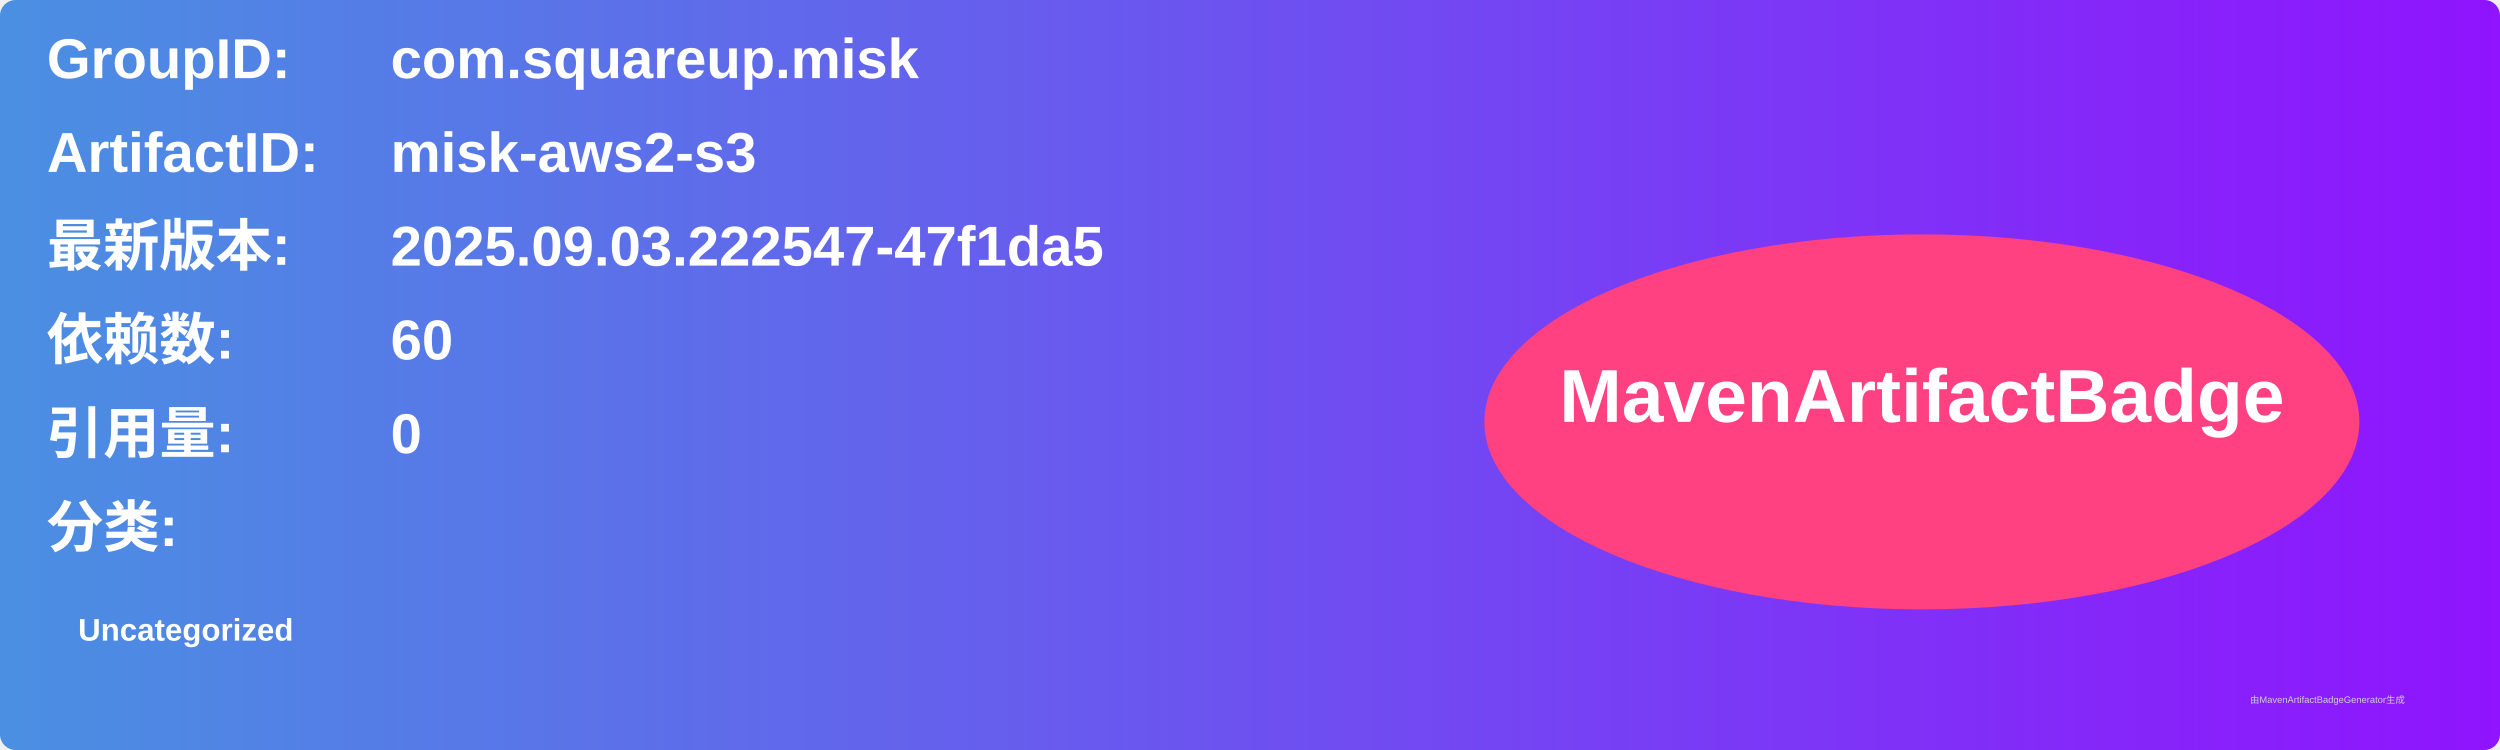
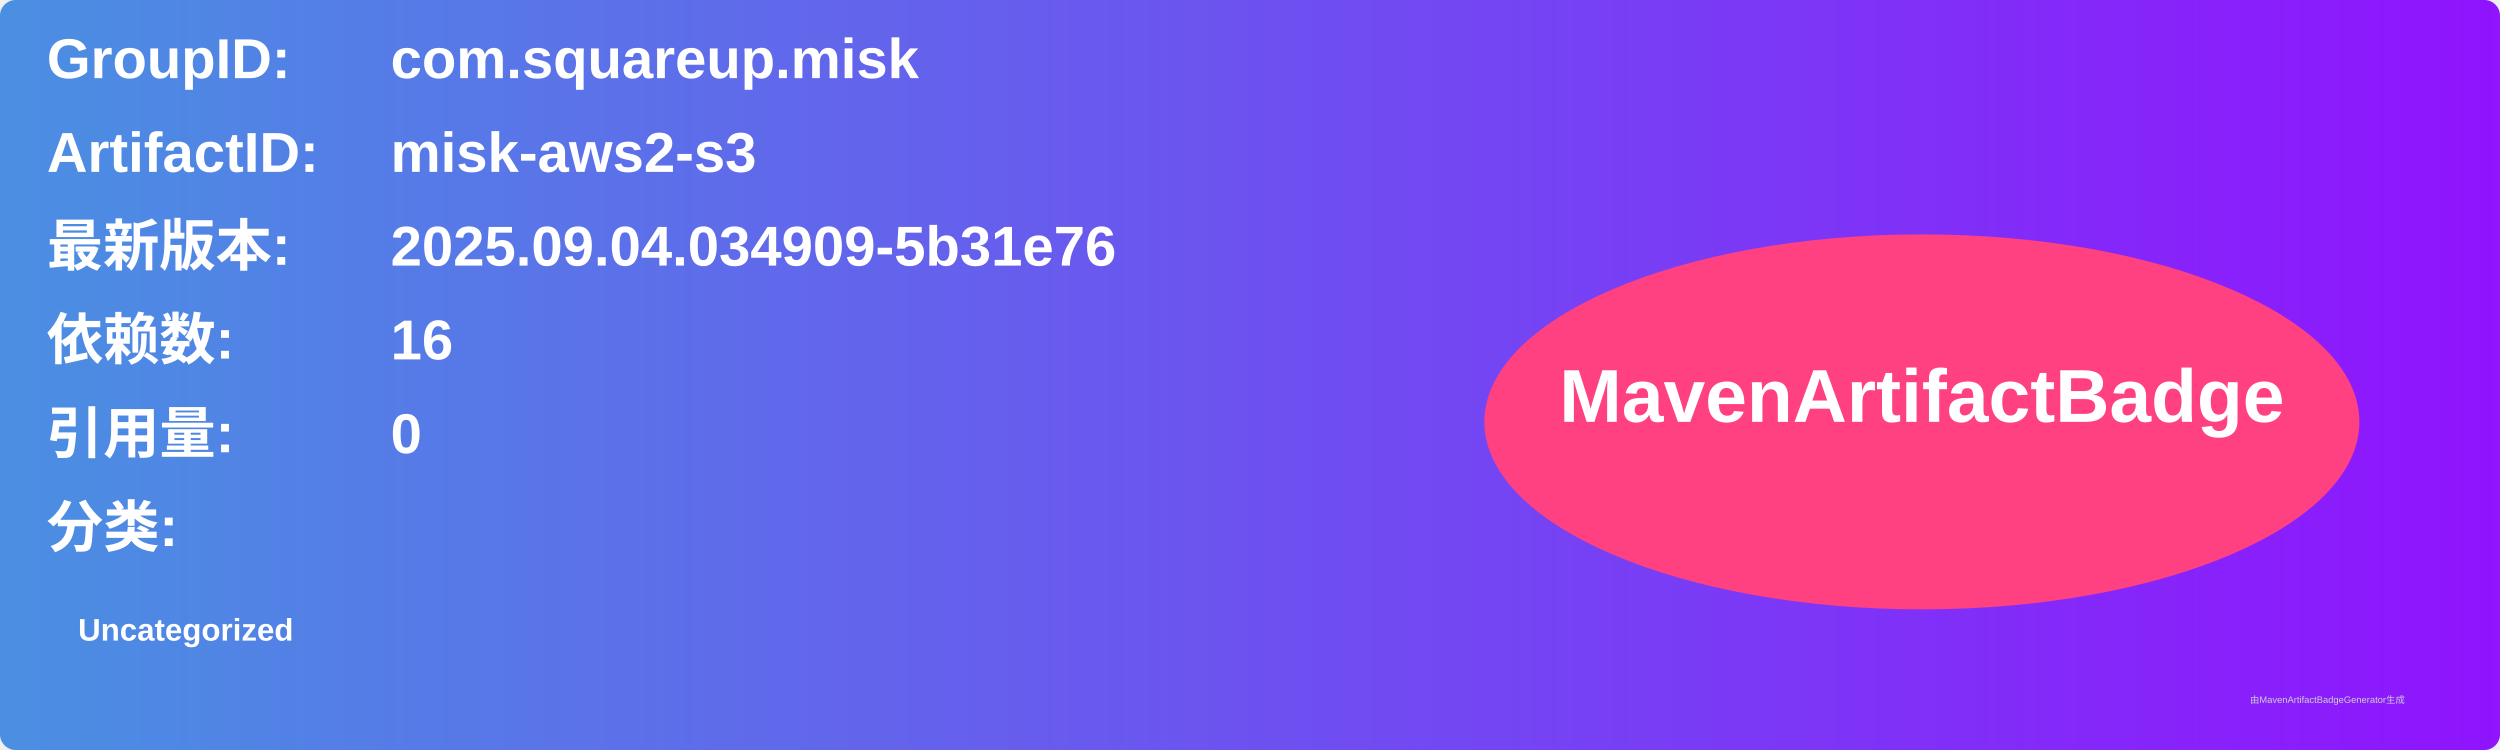
<svg xmlns="http://www.w3.org/2000/svg" width="800" height="240" viewBox="0 0 800 240">
  <linearGradient id="grad" x1="0%" y1="0%" x2="100%" y2="0%">
    <stop offset="0%" stop-color="#4a90e2" />
    <stop offset="100%" stop-color="#9013fe" />
  </linearGradient>
  <rect width="100%" height="100%" rx="5" ry="5" fill="url(#grad)" />
  <g transform="translate(15, 15)">
    <text x="0" y="10" font-family="Arial" font-size="18" fill="white" font-weight="bold" width="260">GroupID:</text>
    <text x="110" y="10" font-family="Arial" font-size="18" fill="white" font-weight="bold" width="460">com.squareup.misk</text>
    <text x="0" y="40" font-family="Arial" font-size="18" fill="white" font-weight="bold" width="260">ArtifactID:</text>
    <text x="110" y="40" font-family="Arial" font-size="18" fill="white" font-weight="bold" width="460">misk-aws2-s3</text>
    <text x="0" y="70" font-family="Arial" font-size="18" fill="white" font-weight="bold">最新版本:</text>
    <text x="110" y="70" font-family="Arial" font-size="18" fill="white" font-weight="bold">
-       <tspan font-weight="bold">2025.09.03.222547-47f1da5</tspan>
+       <tspan font-weight="bold">2025.09.04.034909-5b31e76</tspan>
    </text>
    <text x="0" y="100" font-family="Arial" font-size="18" fill="white" font-weight="bold">依赖数: </text>
    <text x="110" y="100" font-family="Arial" font-size="18" fill="white">
-       <tspan font-weight="bold">60</tspan>
+       <tspan font-weight="bold">16</tspan>
    </text>
    <text x="0" y="130" font-family="Arial" font-size="18" fill="white" font-weight="bold">引用量: </text>
    <text x="110" y="130" font-family="Arial" font-size="18" fill="white">
      <tspan font-weight="bold">0</tspan>
    </text>
    <text x="0" y="160" font-family="Arial" font-size="18" fill="white" font-weight="bold">分类:</text>
    <text x="10" y="190" font-family="Arial" font-size="10" fill="white">
      <tspan font-weight="bold">Uncategorized</tspan>
    </text>
    <ellipse cx="600" cy="120" rx="140" ry="60" fill="#ff4081" />
    <text x="600" y="120" text-anchor="middle" font-family="Arial" font-size="24" fill="white" font-weight="bold">MavenArtifactBadge</text>
  </g>
  <text x="720" y="225" font-family="Arial" font-size="3" fill="#d0d0d0">由MavenArtifactBadgeGenerator生成</text>
</svg>
